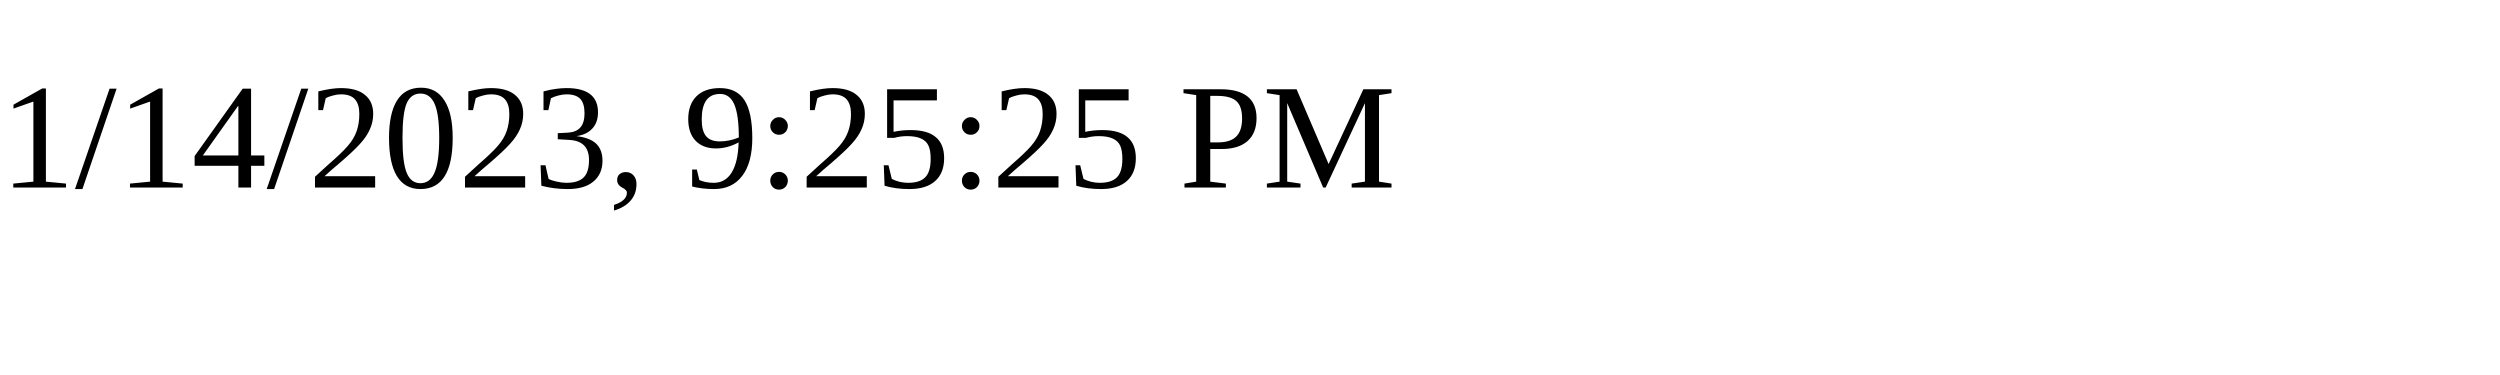
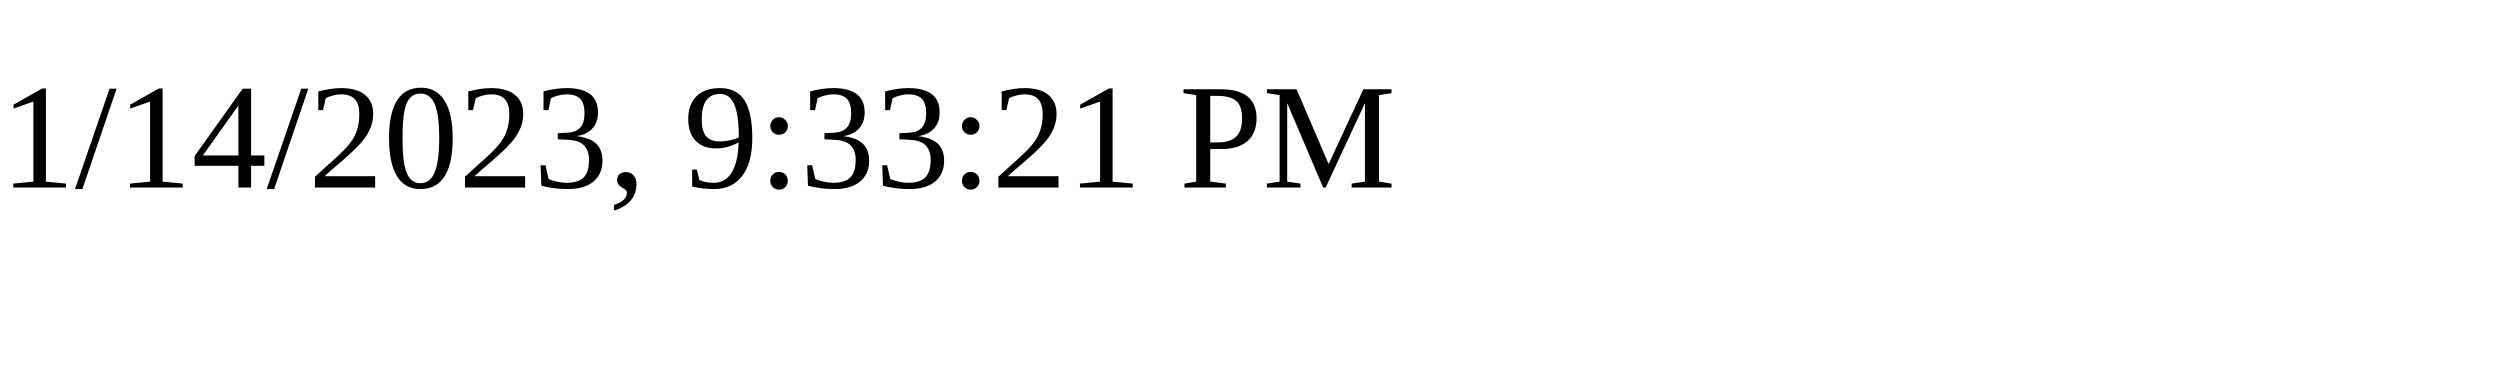
<svg xmlns="http://www.w3.org/2000/svg" height="30" width="200">
-   <text x="0" y="15">1/14/2023, 9:25:25 PM</text>
+   <text x="0" y="15">1/14/2023, 9:33:21 PM</text>
</svg>
